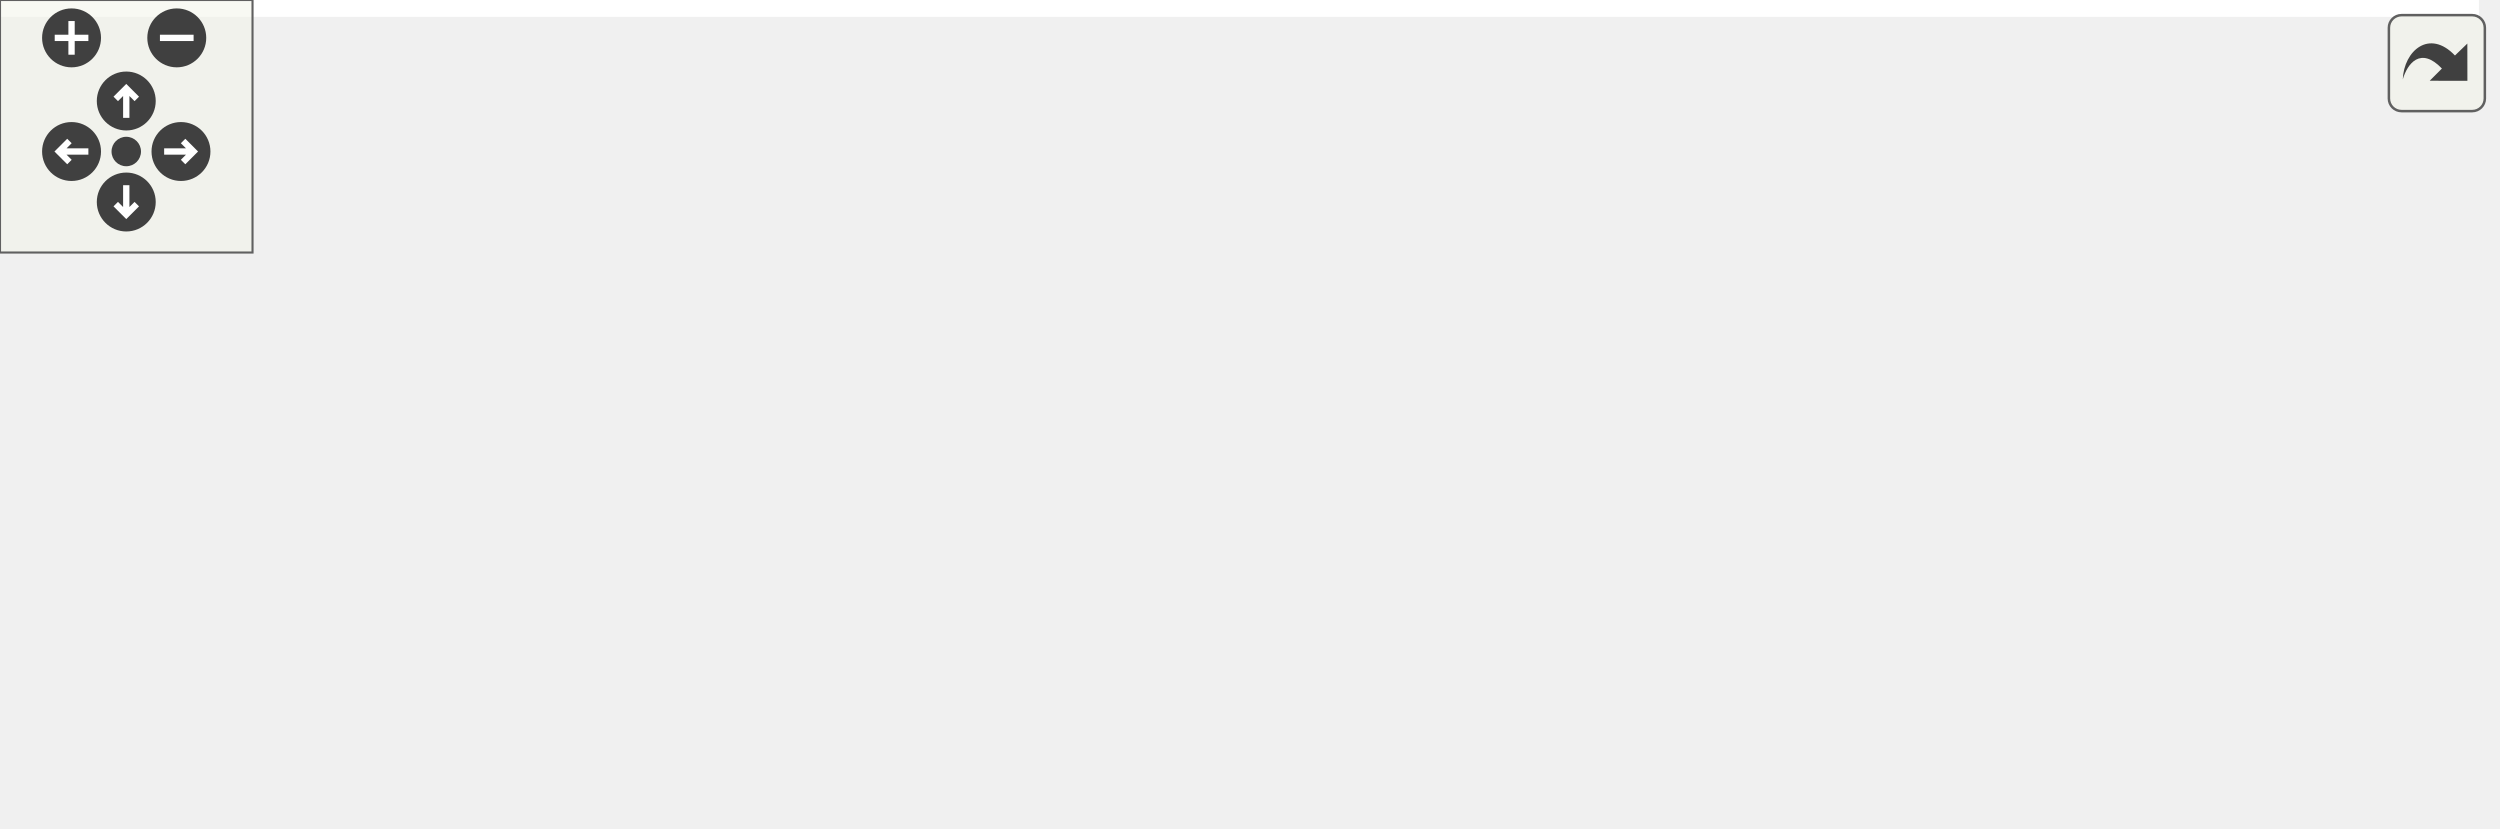
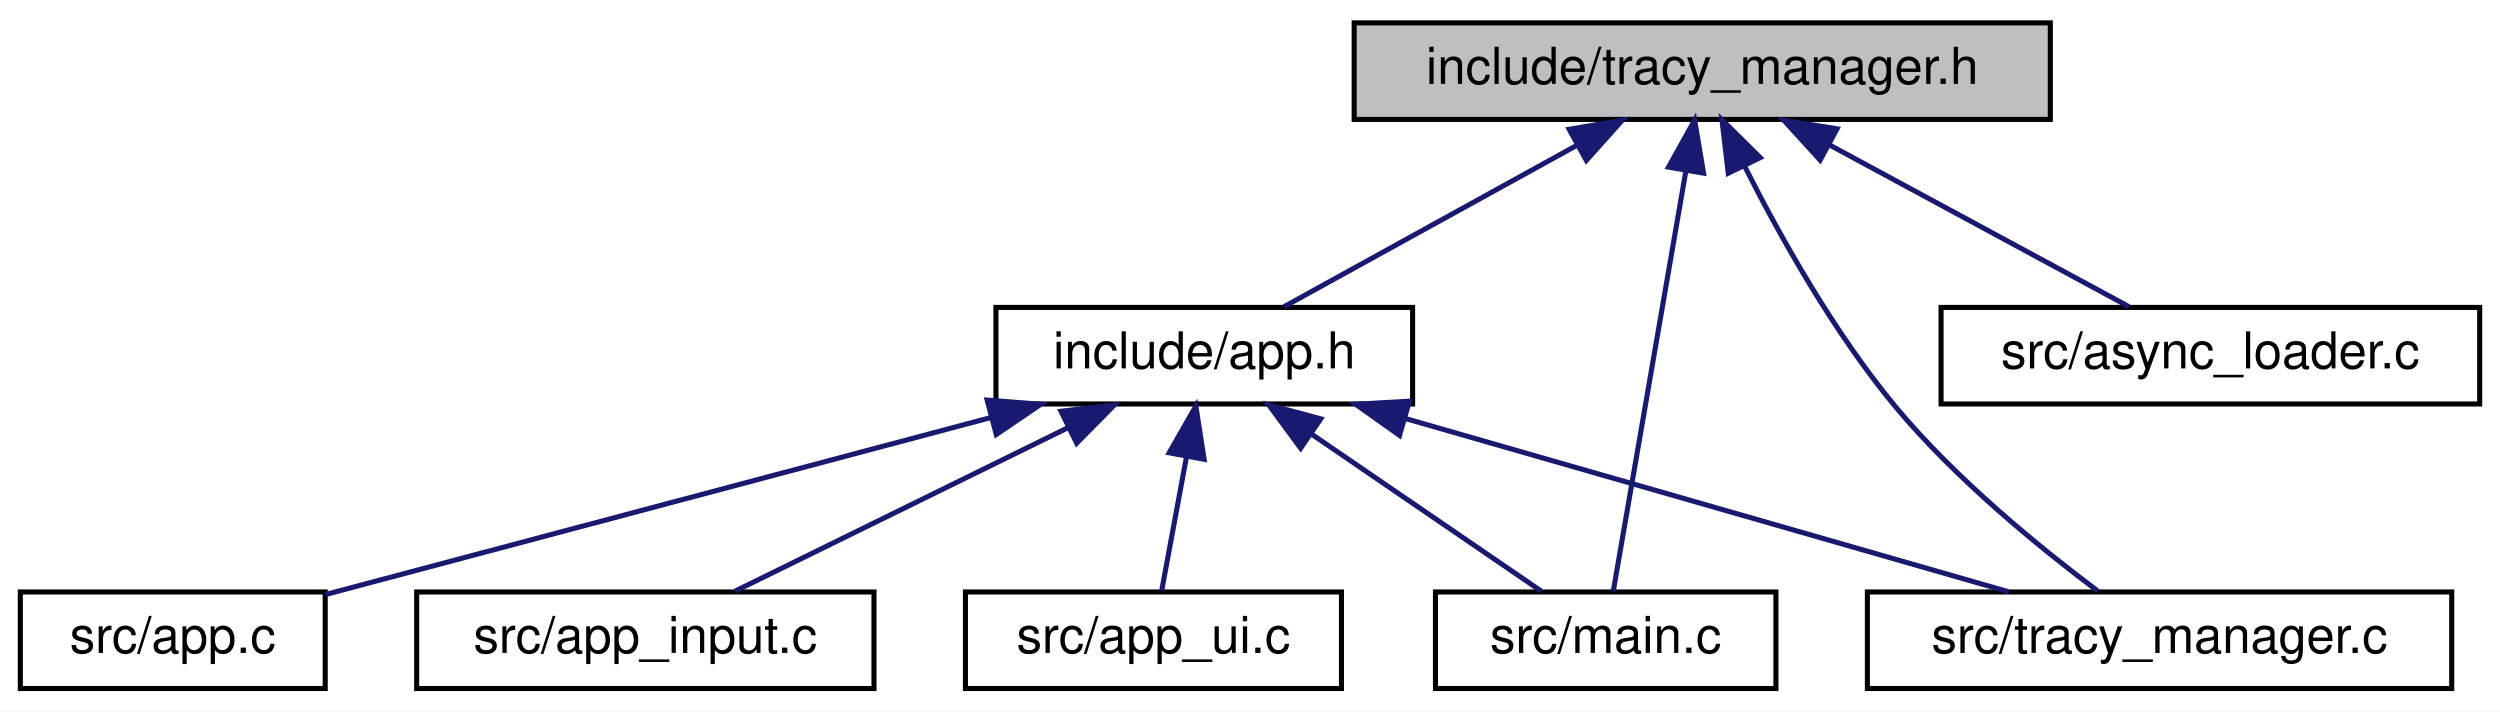
- <svg xmlns="http://www.w3.org/2000/svg" xmlns:xlink="http://www.w3.org/1999/xlink" id="main" version="1.1" xml:space="preserve">
-   <style type="text/css">
- .edge:hover path { stroke: red; }
- .edge:hover polygon { stroke: red; fill: red; }
- </style>
-   <defs>
-     <circle id="rim" cx="0" cy="0" r="7" />
-     <circle id="rim2" cx="0" cy="0" r="3.5" />
-     <g id="zoomPlus">
-       <use xlink:href="#rim" fill="#404040">
-         <set attributeName="fill" to="#808080" begin="zoomplus.mouseover" end="zoomplus.mouseout" />
-       </use>
-       <path d="M-4,0h8M0,-4v8" fill="none" stroke="white" stroke-width="1.5" pointer-events="none" />
-     </g>
-     <g id="zoomMin">
-       <use xlink:href="#rim" fill="#404040">
-         <set attributeName="fill" to="#808080" begin="zoomminus.mouseover" end="zoomminus.mouseout" />
-       </use>
-       <path d="M-4,0h8" fill="none" stroke="white" stroke-width="1.5" pointer-events="none" />
-     </g>
-     <g id="dirArrow">
-       <path fill="none" stroke="white" stroke-width="1.5" d="M0,-3.0v7 M-2.5,-0.5L0,-3.0L2.5,-0.5" />
-     </g>
-     <g id="resetDef">
-       <use xlink:href="#rim2" fill="#404040">
-         <set attributeName="fill" to="#808080" begin="reset.mouseover" end="reset.mouseout" />
-       </use>
-     </g>
-   </defs>
-   <svg id="graph" class="graph">
-     <g id="viewport">
-       <polygon fill="white" stroke="transparent" points="-4,4 -4,-136 589,-136 589,4 -4,4" />
-       <g id="node1" class="node">
-         <g id="a_node1">
-           <a xlink:title=" ">
-             <polygon fill="#bfbfbf" stroke="black" points="363.5,-112.5 363.5,-131.5 500.5,-131.5 500.5,-112.5 363.5,-112.5" />
-             <text text-anchor="middle" x="432" y="-119.5" font-family="Helvetica,sans-Serif" font-size="10.00">include/tracy_manager.h</text>
-           </a>
-         </g>
-       </g>
-       <g id="node2" class="node">
-         <g id="a_node2">
-           <a xlink:href="app_8h.html" target="_top" xlink:title=" ">
-             <polygon fill="white" stroke="black" points="279,-56.5 279,-75.5 361,-75.5 361,-56.5 279,-56.5" />
-             <text text-anchor="middle" x="320" y="-63.5" font-family="Helvetica,sans-Serif" font-size="10.00">include/app.h</text>
-           </a>
-         </g>
-       </g>
-       <g id="edge1" class="edge">
-         <path fill="none" stroke="midnightblue" d="M404.75,-107.86C383.98,-97.85 355.98,-84.35 337.95,-75.65" />
-         <polygon fill="midnightblue" stroke="midnightblue" points="403.48,-111.13 414.01,-112.32 406.52,-104.83 403.48,-111.13" />
-       </g>
-       <g id="node7" class="node">
-         <g id="a_node7">
-           <a xlink:href="main_8c.html" target="_top" xlink:title=" ">
-             <polygon fill="white" stroke="black" points="379.5,-0.5 379.5,-19.5 446.5,-19.5 446.5,-0.5 379.5,-0.5" />
-             <text text-anchor="middle" x="413" y="-7.5" font-family="Helvetica,sans-Serif" font-size="10.00">src/main.c</text>
-           </a>
-         </g>
-       </g>
-       <g id="edge9" class="edge">
-         <path fill="none" stroke="midnightblue" d="M428.78,-102.35C424.62,-78.25 417.54,-37.31 414.48,-19.59" />
-         <polygon fill="midnightblue" stroke="midnightblue" points="425.36,-103.11 430.51,-112.37 432.26,-101.92 425.36,-103.11" />
-       </g>
-       <g id="node8" class="node">
-         <g id="a_node8">
-           <a xlink:href="tracy__manager_8c.html" target="_top" xlink:title=" ">
-             <polygon fill="white" stroke="black" points="464.5,-0.5 464.5,-19.5 579.5,-19.5 579.5,-0.5 464.5,-0.5" />
-             <text text-anchor="middle" x="522" y="-7.5" font-family="Helvetica,sans-Serif" font-size="10.00">src/tracy_manager.c</text>
-           </a>
-         </g>
-       </g>
-       <g id="edge10" class="edge">
-         <path fill="none" stroke="midnightblue" d="M440.4,-103.17C447.3,-89.5 457.89,-70.58 470,-56 481.9,-41.67 498.61,-28.1 509.84,-19.68" />
-         <polygon fill="midnightblue" stroke="midnightblue" points="437.12,-101.91 435.88,-112.43 443.41,-104.98 437.12,-101.91" />
-       </g>
-       <g id="node9" class="node">
-         <g id="a_node9">
-           <a xlink:href="async__loader_8c.html" target="_top" xlink:title=" ">
-             <polygon fill="white" stroke="black" points="479,-56.5 479,-75.5 585,-75.5 585,-56.5 479,-56.5" />
-             <text text-anchor="middle" x="532" y="-63.5" font-family="Helvetica,sans-Serif" font-size="10.00">src/async_loader.c</text>
-           </a>
-         </g>
-       </g>
-       <g id="edge8" class="edge">
-         <path fill="none" stroke="midnightblue" d="M457.09,-107.45C475.55,-97.48 500.1,-84.23 515.97,-75.65" />
-         <polygon fill="midnightblue" stroke="midnightblue" points="455.2,-104.49 448.07,-112.32 458.53,-110.65 455.2,-104.49" />
-       </g>
-       <g id="node3" class="node">
-         <g id="a_node3">
-           <a xlink:href="app_8c.html" target="_top" xlink:title=" ">
-             <polygon fill="white" stroke="black" points="200,-0.5 200,-19.5 260,-19.5 260,-0.5 200,-0.5" />
-             <text text-anchor="middle" x="230" y="-7.5" font-family="Helvetica,sans-Serif" font-size="10.00">src/app.c</text>
-           </a>
-         </g>
-       </g>
-       <g id="edge2" class="edge">
-         <path fill="none" stroke="midnightblue" d="M296.96,-51.18C280.4,-41.24 258.58,-28.15 244.42,-19.65" />
-         <polygon fill="midnightblue" stroke="midnightblue" points="295.16,-54.18 305.54,-56.32 298.77,-48.18 295.16,-54.18" />
-       </g>
-       <g id="node4" class="node">
-         <g id="a_node4">
-           <a xlink:href="app__env_8c.html" target="_top" xlink:title=" ">
-             <polygon fill="white" stroke="black" points="278.5,-0.5 278.5,-19.5 361.5,-19.5 361.5,-0.5 278.5,-0.5" />
-             <text text-anchor="middle" x="320" y="-7.5" font-family="Helvetica,sans-Serif" font-size="10.00">src/app_env.c</text>
-           </a>
-         </g>
-       </g>
-       <g id="edge3" class="edge">
-         <path fill="none" stroke="midnightblue" d="M320,-45.8C320,-36.91 320,-26.78 320,-19.75" />
-         <polygon fill="midnightblue" stroke="midnightblue" points="316.5,-46.08 320,-56.08 323.5,-46.08 316.5,-46.08" />
-       </g>
-       <g id="node5" class="node">
-         <g id="a_node5">
-           <a xlink:href="app__input_8c.html" target="_top" xlink:title=" ">
-             <polygon fill="white" stroke="black" points="0,-0.5 0,-19.5 90,-19.5 90,-0.5 0,-0.5" />
-             <text text-anchor="middle" x="45" y="-7.5" font-family="Helvetica,sans-Serif" font-size="10.00">src/app_input.c</text>
-           </a>
-         </g>
-       </g>
-       <g id="edge4" class="edge">
-         <path fill="none" stroke="midnightblue" d="M268.85,-54.96C217.03,-44.78 137.71,-29.21 88.73,-19.59" />
-         <polygon fill="midnightblue" stroke="midnightblue" points="268.34,-58.42 278.83,-56.92 269.69,-51.55 268.34,-58.42" />
-       </g>
-       <g id="node6" class="node">
-         <g id="a_node6">
-           <a xlink:href="app__ui_8c.html" target="_top" xlink:title=" ">
-             <polygon fill="white" stroke="black" points="108,-0.5 108,-19.5 182,-19.5 182,-0.5 108,-0.5" />
-             <text text-anchor="middle" x="145" y="-7.5" font-family="Helvetica,sans-Serif" font-size="10.00">src/app_ui.c</text>
-           </a>
-         </g>
-       </g>
-       <g id="edge5" class="edge">
-         <path fill="none" stroke="midnightblue" d="M282.53,-53.44C249.53,-43.26 202.24,-28.66 172.6,-19.52" />
-         <polygon fill="midnightblue" stroke="midnightblue" points="281.68,-56.84 292.27,-56.44 283.75,-50.15 281.68,-56.84" />
-       </g>
-       <g id="edge6" class="edge">
-         <path fill="none" stroke="midnightblue" d="M343.81,-51.18C360.92,-41.24 383.47,-28.15 398.1,-19.65" />
-         <polygon fill="midnightblue" stroke="midnightblue" points="341.83,-48.28 334.94,-56.32 345.35,-54.33 341.83,-48.28" />
-       </g>
-       <g id="edge7" class="edge">
-         <path fill="none" stroke="midnightblue" d="M361.79,-53.83C399.93,-43.63 455.48,-28.78 490.14,-19.52" />
-         <polygon fill="midnightblue" stroke="midnightblue" points="360.76,-50.48 352.01,-56.44 362.57,-57.24 360.76,-50.48" />
+ <svg xmlns="http://www.w3.org/2000/svg" xmlns:xlink="http://www.w3.org/1999/xlink" width="492pt" height="140pt" viewBox="0.00 0.00 492.00 140.00">
+   <g id="graph0" class="graph" transform="scale(1 1) rotate(0) translate(4 136)">
+     <polygon fill="white" stroke="transparent" points="-4,4 -4,-136 488,-136 488,4 -4,4" />
+     <g id="node1" class="node">
+       <g id="a_node1">
+         <a xlink:title=" ">
+           <polygon fill="#bfbfbf" stroke="black" points="262.5,-112.5 262.5,-131.5 399.5,-131.5 399.5,-112.5 262.5,-112.5" />
+           <text text-anchor="middle" x="331" y="-119.5" font-family="Helvetica,sans-Serif" font-size="10.00">include/tracy_manager.h</text>
+         </a>
      </g>
    </g>
-   </svg>
-   <g id="navigator" transform="translate(0 0)" fill="#404254">
-     <rect fill="#f2f5e9" fill-opacity="0.5" stroke="#606060" stroke-width=".5" x="0" y="0" width="60" height="60" />
-     <use id="zoomplus" xlink:href="#zoomPlus" x="17" y="9" />
-     <use id="zoomminus" xlink:href="#zoomMin" x="42" y="9" />
-     <use id="reset" xlink:href="#resetDef" x="30" y="36" />
-     <g id="arrowUp" xlink:href="#dirArrow" transform="translate(30 24)">
-       <use xlink:href="#rim" fill="#404040">
-         <set attributeName="fill" to="#808080" begin="arrowUp.mouseover" end="arrowUp.mouseout" />
-       </use>
-       <path fill="none" stroke="white" stroke-width="1.5" d="M0,-3.0v7 M-2.5,-0.5L0,-3.0L2.5,-0.5" />
+     <g id="node2" class="node">
+       <g id="a_node2">
+         <a xlink:href="app_8h.html" target="_top" xlink:title=" ">
+           <polygon fill="white" stroke="black" points="192,-56.5 192,-75.5 274,-75.5 274,-56.5 192,-56.5" />
+           <text text-anchor="middle" x="233" y="-63.5" font-family="Helvetica,sans-Serif" font-size="10.00">include/app.h</text>
+         </a>
+       </g>
    </g>
-     <g id="arrowRight" xlink:href="#dirArrow" transform="rotate(90) translate(36 -43)">
-       <use xlink:href="#rim" fill="#404040">
-         <set attributeName="fill" to="#808080" begin="arrowRight.mouseover" end="arrowRight.mouseout" />
-       </use>
-       <path fill="none" stroke="white" stroke-width="1.5" d="M0,-3.0v7 M-2.5,-0.5L0,-3.0L2.5,-0.5" />
+     <g id="edge1" class="edge">
+       <path fill="none" stroke="midnightblue" d="M306.41,-107.45C288.32,-97.48 264.27,-84.23 248.71,-75.65" />
+       <polygon fill="midnightblue" stroke="midnightblue" points="304.81,-110.56 315.25,-112.32 308.19,-104.43 304.81,-110.56" />
    </g>
-     <g id="arrowDown" xlink:href="#dirArrow" transform="rotate(180) translate(-30 -48)">
-       <use xlink:href="#rim" fill="#404040">
-         <set attributeName="fill" to="#808080" begin="arrowDown.mouseover" end="arrowDown.mouseout" />
-       </use>
-       <path fill="none" stroke="white" stroke-width="1.5" d="M0,-3.0v7 M-2.5,-0.5L0,-3.0L2.5,-0.5" />
+     <g id="node6" class="node">
+       <g id="a_node6">
+         <a xlink:href="main_8c.html" target="_top" xlink:title=" ">
+           <polygon fill="white" stroke="black" points="278.5,-0.5 278.5,-19.5 345.5,-19.5 345.5,-0.5 278.5,-0.5" />
+           <text text-anchor="middle" x="312" y="-7.5" font-family="Helvetica,sans-Serif" font-size="10.00">src/main.c</text>
+         </a>
+       </g>
    </g>
-     <g id="arrowLeft" xlink:href="#dirArrow" transform="rotate(270) translate(-36 17)">
-       <use xlink:href="#rim" fill="#404040">
-         <set attributeName="fill" to="#808080" begin="arrowLeft.mouseover" end="arrowLeft.mouseout" />
-       </use>
-       <path fill="none" stroke="white" stroke-width="1.5" d="M0,-3.0v7 M-2.5,-0.5L0,-3.0L2.5,-0.5" />
+     <g id="edge8" class="edge">
+       <path fill="none" stroke="midnightblue" d="M327.78,-102.35C323.62,-78.25 316.54,-37.31 313.48,-19.59" />
+       <polygon fill="midnightblue" stroke="midnightblue" points="324.36,-103.11 329.51,-112.37 331.26,-101.92 324.36,-103.11" />
+     </g>
+     <g id="node7" class="node">
+       <g id="a_node7">
+         <a xlink:href="tracy__manager_8c.html" target="_top" xlink:title=" ">
+           <polygon fill="white" stroke="black" points="363.5,-0.5 363.5,-19.5 478.5,-19.5 478.5,-0.5 363.5,-0.5" />
+           <text text-anchor="middle" x="421" y="-7.5" font-family="Helvetica,sans-Serif" font-size="10.00">src/tracy_manager.c</text>
+         </a>
+       </g>
+     </g>
+     <g id="edge9" class="edge">
+       <path fill="none" stroke="midnightblue" d="M339.4,-103.17C346.3,-89.5 356.89,-70.58 369,-56 380.9,-41.67 397.61,-28.1 408.84,-19.68" />
+       <polygon fill="midnightblue" stroke="midnightblue" points="336.12,-101.91 334.88,-112.43 342.41,-104.98 336.12,-101.91" />
+     </g>
+     <g id="node8" class="node">
+       <g id="a_node8">
+         <a xlink:href="async__loader_8c.html" target="_top" xlink:title=" ">
+           <polygon fill="white" stroke="black" points="378,-56.5 378,-75.5 484,-75.5 484,-56.5 378,-56.5" />
+           <text text-anchor="middle" x="431" y="-63.5" font-family="Helvetica,sans-Serif" font-size="10.00">src/async_loader.c</text>
+         </a>
+       </g>
+     </g>
+     <g id="edge7" class="edge">
+       <path fill="none" stroke="midnightblue" d="M356.09,-107.45C374.55,-97.48 399.1,-84.23 414.97,-75.65" />
+       <polygon fill="midnightblue" stroke="midnightblue" points="354.2,-104.49 347.07,-112.32 357.53,-110.65 354.2,-104.49" />
+     </g>
+     <g id="node3" class="node">
+       <g id="a_node3">
+         <a xlink:href="app_8c.html" target="_top" xlink:title=" ">
+           <polygon fill="white" stroke="black" points="0,-0.5 0,-19.5 60,-19.5 60,-0.5 0,-0.5" />
+           <text text-anchor="middle" x="30" y="-7.5" font-family="Helvetica,sans-Serif" font-size="10.00">src/app.c</text>
+         </a>
+       </g>
+     </g>
+     <g id="edge2" class="edge">
+       <path fill="none" stroke="midnightblue" d="M190.82,-53.78C151.76,-43.39 94.64,-28.2 60.03,-18.99" />
+       <polygon fill="midnightblue" stroke="midnightblue" points="190.27,-57.26 200.83,-56.44 192.07,-50.49 190.27,-57.26" />
+     </g>
+     <g id="node4" class="node">
+       <g id="a_node4">
+         <a xlink:href="app__input_8c.html" target="_top" xlink:title=" ">
+           <polygon fill="white" stroke="black" points="78,-0.5 78,-19.5 168,-19.5 168,-0.5 78,-0.5" />
+           <text text-anchor="middle" x="123" y="-7.5" font-family="Helvetica,sans-Serif" font-size="10.00">src/app_input.c</text>
+         </a>
+       </g>
+     </g>
+     <g id="edge3" class="edge">
+       <path fill="none" stroke="midnightblue" d="M206.24,-51.86C185.84,-41.85 158.33,-28.35 140.63,-19.65" />
+       <polygon fill="midnightblue" stroke="midnightblue" points="204.81,-55.06 215.33,-56.32 207.89,-48.78 204.81,-55.06" />
+     </g>
+     <g id="node5" class="node">
+       <g id="a_node5">
+         <a xlink:href="app__ui_8c.html" target="_top" xlink:title=" ">
+           <polygon fill="white" stroke="black" points="186,-0.5 186,-19.5 260,-19.5 260,-0.5 186,-0.5" />
+           <text text-anchor="middle" x="223" y="-7.5" font-family="Helvetica,sans-Serif" font-size="10.00">src/app_ui.c</text>
+         </a>
+       </g>
+     </g>
+     <g id="edge4" class="edge">
+       <path fill="none" stroke="midnightblue" d="M229.5,-46.1C227.84,-37.14 225.94,-26.86 224.62,-19.75" />
+       <polygon fill="midnightblue" stroke="midnightblue" points="226.09,-46.89 231.35,-56.08 232.97,-45.61 226.09,-46.89" />
+     </g>
+     <g id="edge5" class="edge">
+       <path fill="none" stroke="midnightblue" d="M254.03,-50.62C268.47,-40.76 287.14,-27.99 299.34,-19.65" />
+       <polygon fill="midnightblue" stroke="midnightblue" points="251.97,-47.79 245.69,-56.32 255.92,-53.57 251.97,-47.79" />
+     </g>
+     <g id="edge6" class="edge">
+       <path fill="none" stroke="midnightblue" d="M272.8,-53.57C308.27,-43.38 359.37,-28.7 391.35,-19.52" />
+       <polygon fill="midnightblue" stroke="midnightblue" points="271.43,-50.32 262.79,-56.44 273.37,-57.05 271.43,-50.32" />
    </g>
  </g>
-   <svg viewBox="0 0 15 15" width="100%" height="30px" preserveAspectRatio="xMaxYMin meet">
-     <g id="arrow_out" transform="scale(0.3 0.3)">
-       <a xlink:href="tracy__manager_8h__dep__incl_org.svg" target="_base">
-         <rect id="button" ry="5" rx="5" y="6" x="6" height="38" width="38" fill="#f2f5e9" fill-opacity="0.5" stroke="#606060" stroke-width="1.0" />
-         <path id="arrow" d="M 11.5,31.437 C 11.94,20.098 22.043,11.323 32.159,21.979 L 37.069,17.246 C 37.069,17.246 37.088,32 37.088,32 L 22.16,31.978 C 22.16,31.978 26.998,27.14 26.998,27.14 C 18.529,18.264 13.292,25.23 11.5,31.437 z" style="fill:#404040;" />
-       </a>
-     </g>
-   </svg>
</svg>
